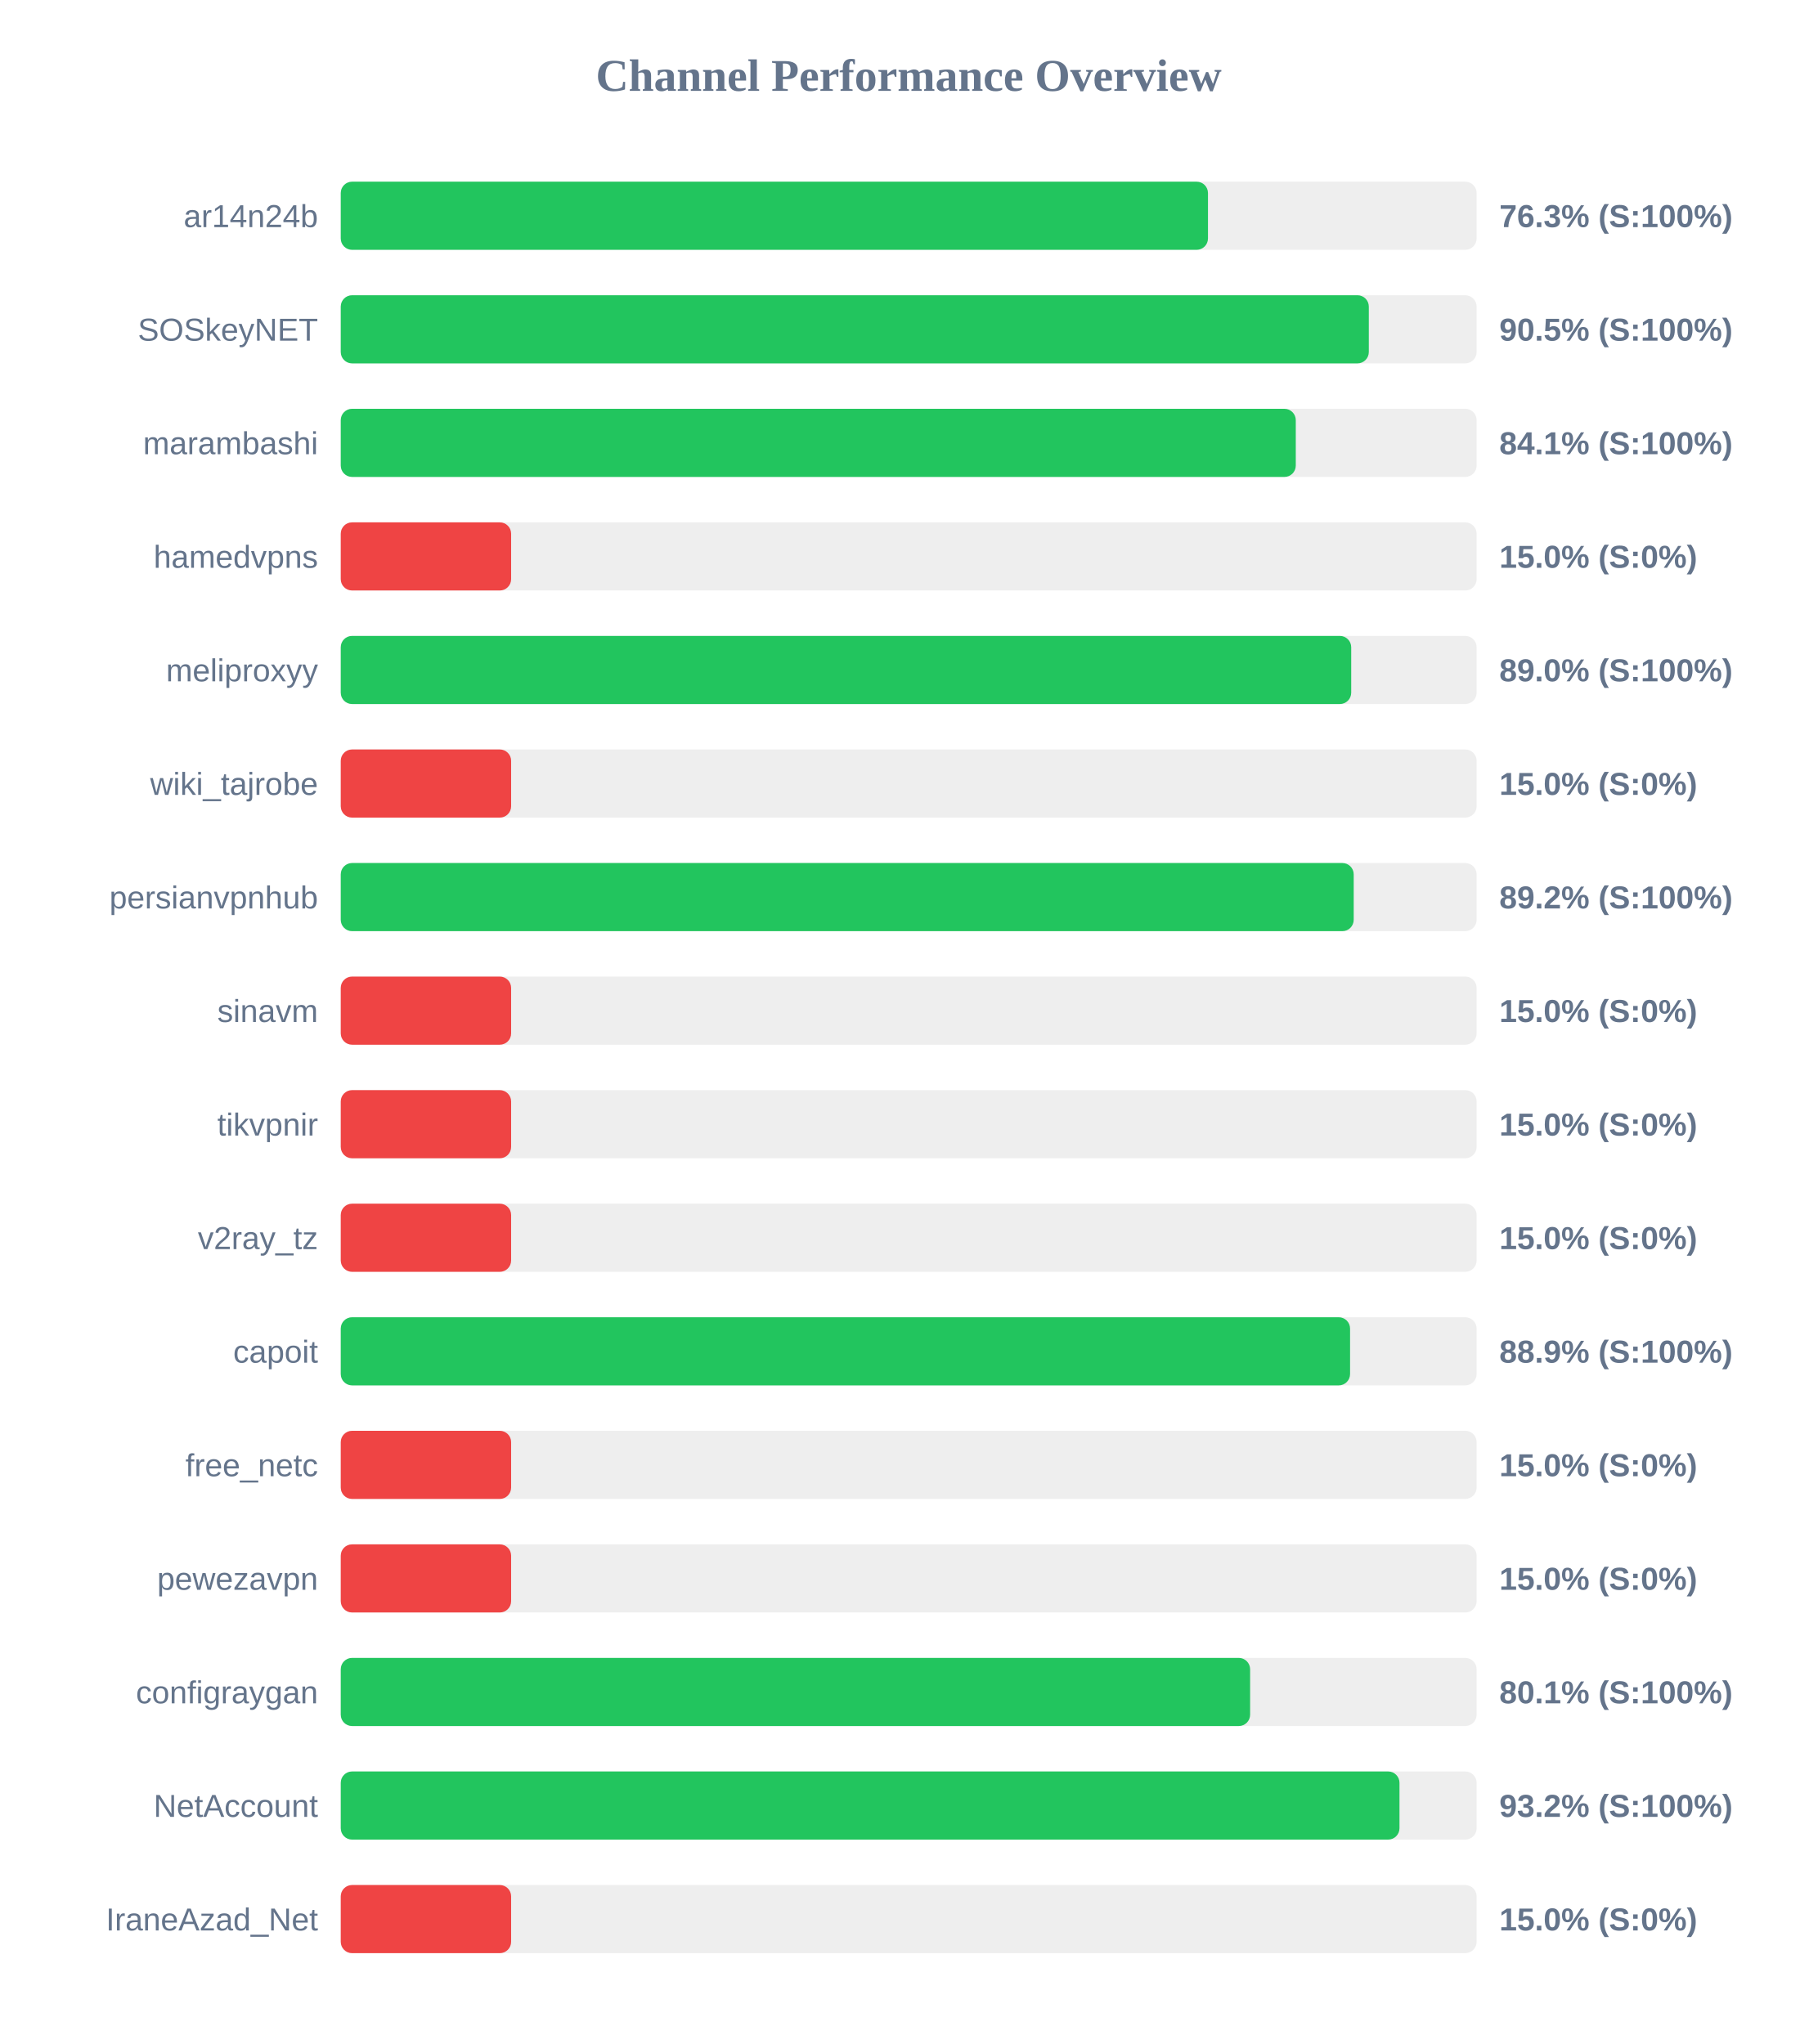
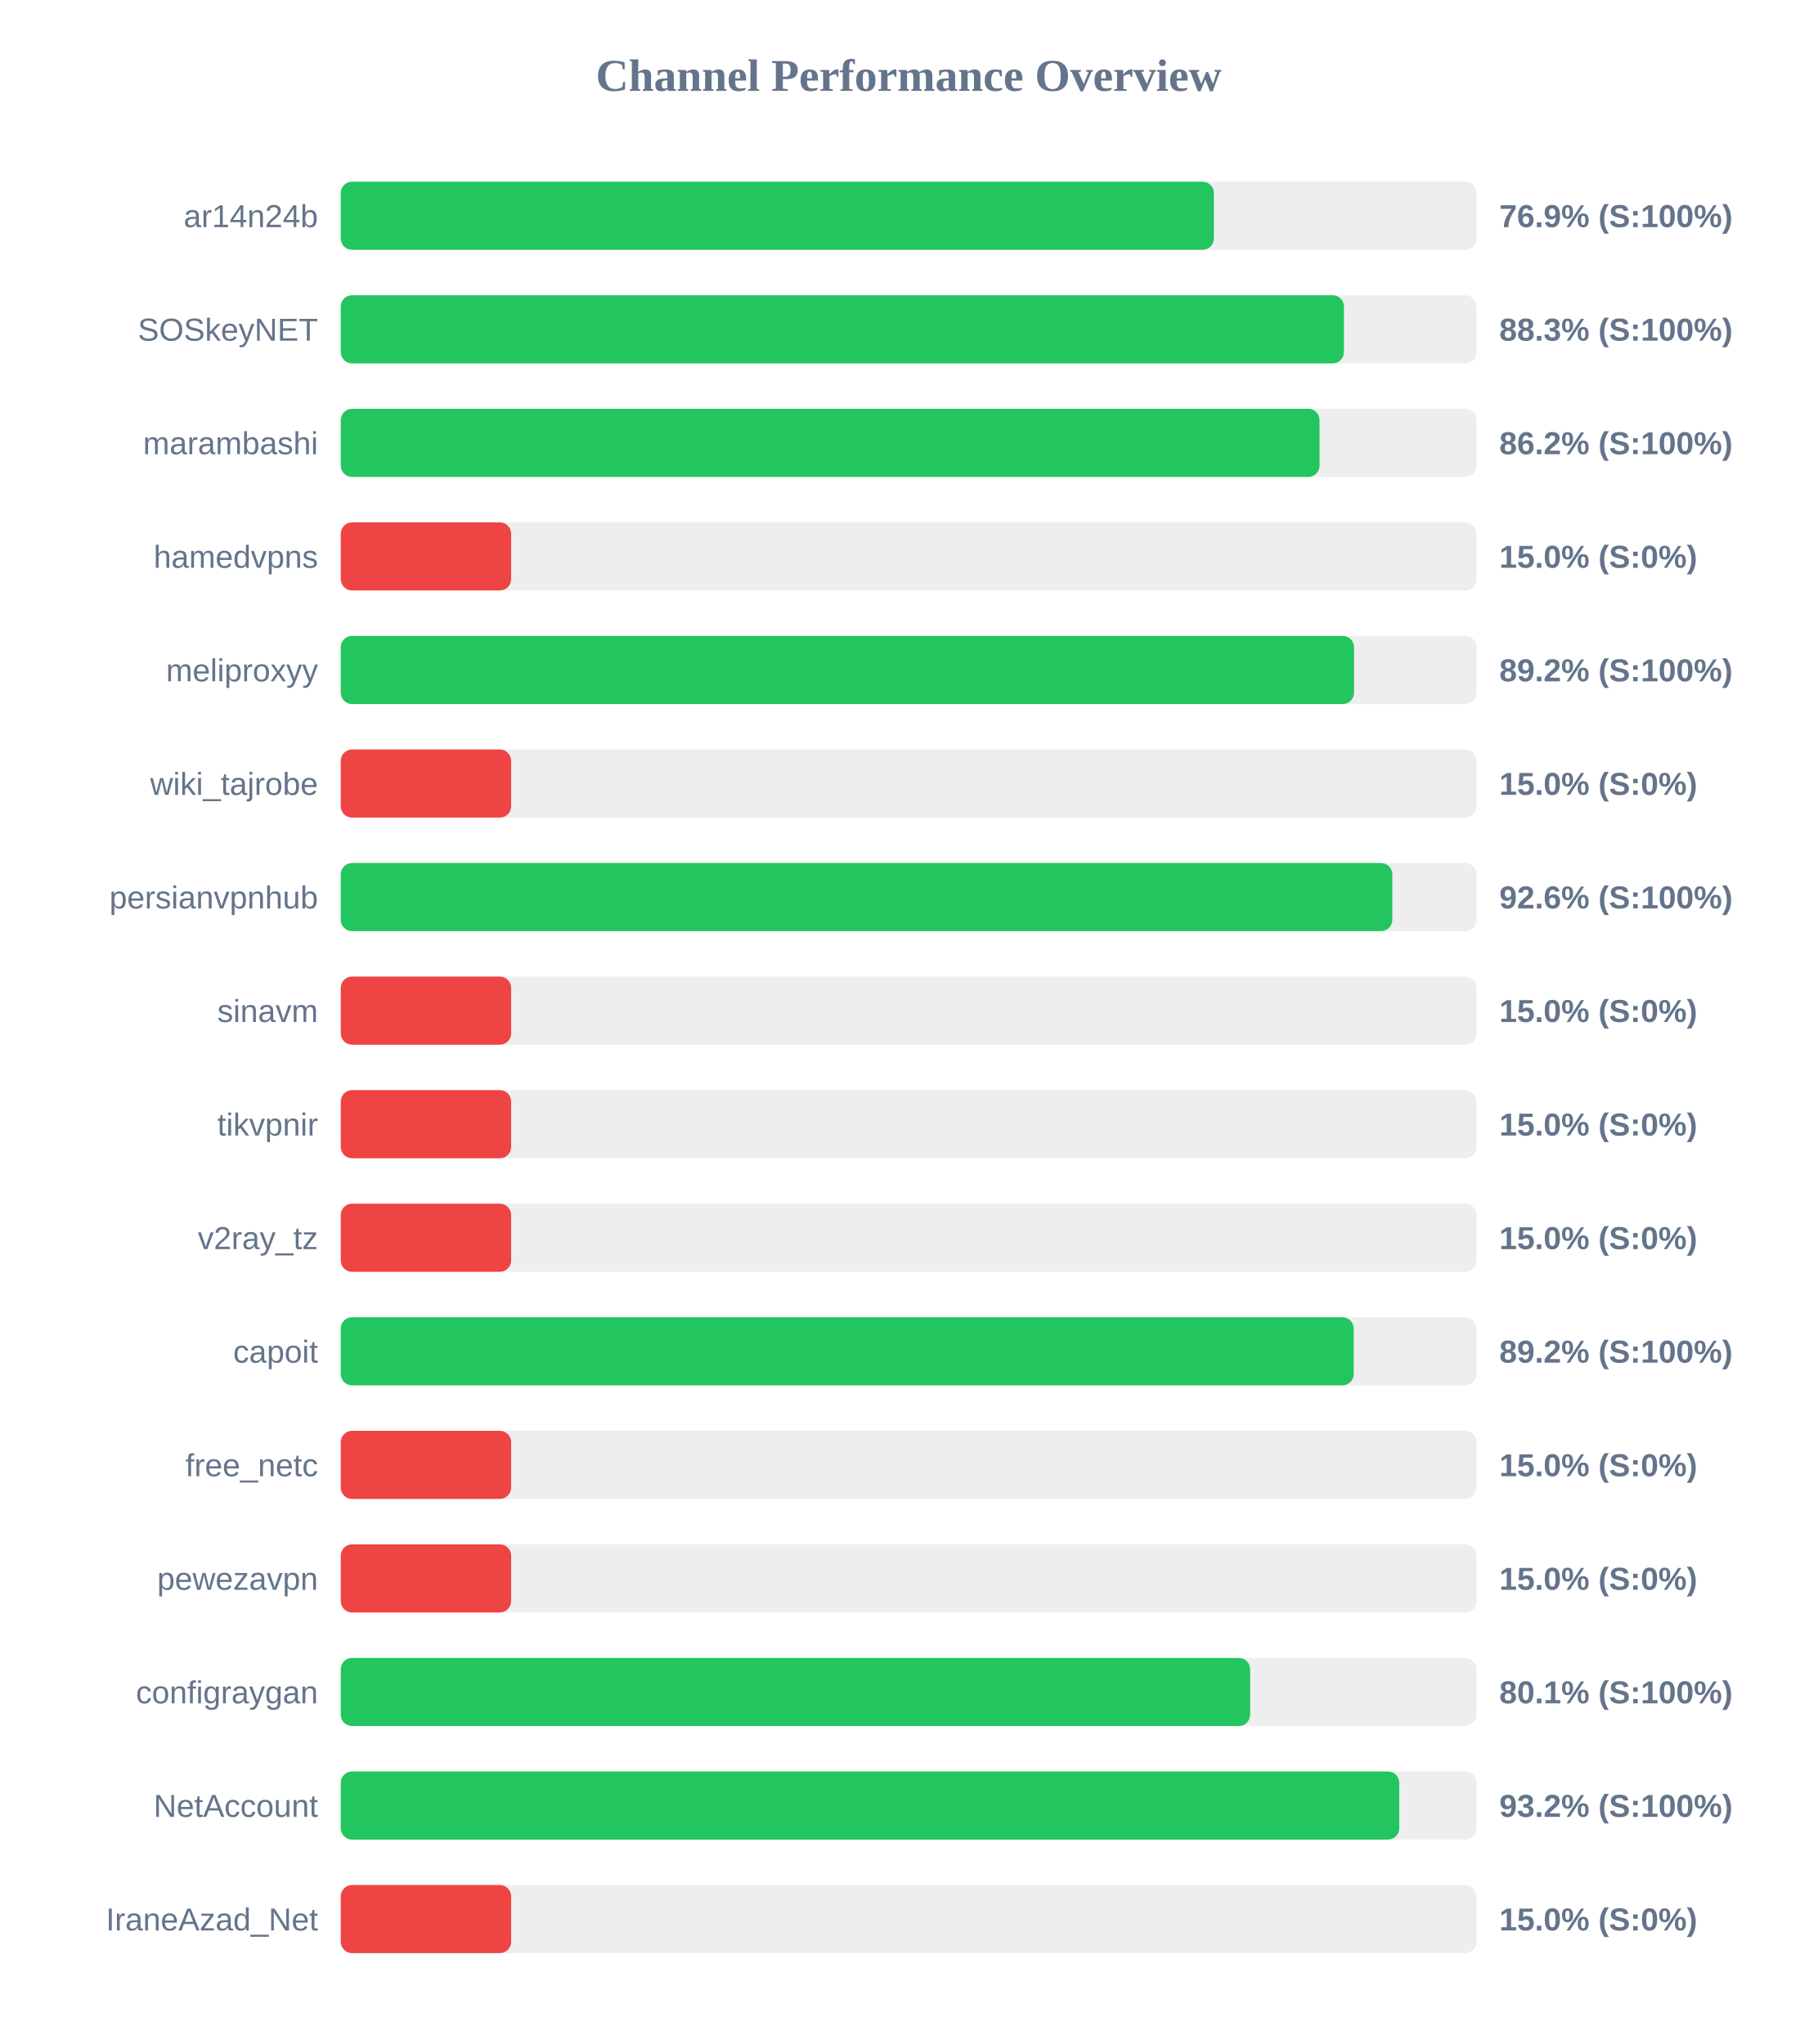
<svg xmlns="http://www.w3.org/2000/svg" width="800" height="900" version="1.1">
  <style>
        .row { font: 14px Arial; fill: #64748b; }
        .score { font: bold 14px Arial; fill: #64748b; }
    </style>
  <text x="400" y="40" text-anchor="middle" font-size="20px" font-weight="bold" fill="#64748b">Channel Performance Overview</text>
  <rect x="150" y="80" width="500" height="30" fill="#eee" rx="5" />
-   <rect x="150" y="80" width="381.75" height="30" fill="#22c55e" rx="5" />
+   <rect x="150" y="80" width="384.35" height="30" fill="#22c55e" rx="5" />
  <text x="140" y="100" text-anchor="end" class="row">ar14n24b</text>
-   <text x="660" y="100" text-anchor="start" class="score">76.3% (S:100%)</text>
+   <text x="660" y="100" text-anchor="start" class="score">76.9% (S:100%)</text>
  <rect x="150" y="130" width="500" height="30" fill="#eee" rx="5" />
-   <rect x="150" y="130" width="452.55" height="30" fill="#22c55e" rx="5" />
+   <rect x="150" y="130" width="441.6" height="30" fill="#22c55e" rx="5" />
  <text x="140" y="150" text-anchor="end" class="row">SOSkeyNET</text>
-   <text x="660" y="150" text-anchor="start" class="score">90.5% (S:100%)</text>
+   <text x="660" y="150" text-anchor="start" class="score">88.3% (S:100%)</text>
  <rect x="150" y="180" width="500" height="30" fill="#eee" rx="5" />
-   <rect x="150" y="180" width="420.4" height="30" fill="#22c55e" rx="5" />
+   <rect x="150" y="180" width="430.85" height="30" fill="#22c55e" rx="5" />
  <text x="140" y="200" text-anchor="end" class="row">marambashi</text>
-   <text x="660" y="200" text-anchor="start" class="score">84.1% (S:100%)</text>
+   <text x="660" y="200" text-anchor="start" class="score">86.2% (S:100%)</text>
  <rect x="150" y="230" width="500" height="30" fill="#eee" rx="5" />
  <rect x="150" y="230" width="75.0" height="30" fill="#ef4444" rx="5" />
  <text x="140" y="250" text-anchor="end" class="row">hamedvpns</text>
  <text x="660" y="250" text-anchor="start" class="score">15.0% (S:0%)</text>
  <rect x="150" y="280" width="500" height="30" fill="#eee" rx="5" />
-   <rect x="150" y="280" width="444.8" height="30" fill="#22c55e" rx="5" />
+   <rect x="150" y="280" width="446.05" height="30" fill="#22c55e" rx="5" />
  <text x="140" y="300" text-anchor="end" class="row">meliproxyy</text>
-   <text x="660" y="300" text-anchor="start" class="score">89.0% (S:100%)</text>
+   <text x="660" y="300" text-anchor="start" class="score">89.2% (S:100%)</text>
  <rect x="150" y="330" width="500" height="30" fill="#eee" rx="5" />
  <rect x="150" y="330" width="75.0" height="30" fill="#ef4444" rx="5" />
  <text x="140" y="350" text-anchor="end" class="row">wiki_tajrobe</text>
  <text x="660" y="350" text-anchor="start" class="score">15.0% (S:0%)</text>
  <rect x="150" y="380" width="500" height="30" fill="#eee" rx="5" />
-   <rect x="150" y="380" width="445.9" height="30" fill="#22c55e" rx="5" />
+   <rect x="150" y="380" width="462.9" height="30" fill="#22c55e" rx="5" />
  <text x="140" y="400" text-anchor="end" class="row">persianvpnhub</text>
-   <text x="660" y="400" text-anchor="start" class="score">89.2% (S:100%)</text>
+   <text x="660" y="400" text-anchor="start" class="score">92.6% (S:100%)</text>
  <rect x="150" y="430" width="500" height="30" fill="#eee" rx="5" />
  <rect x="150" y="430" width="75.0" height="30" fill="#ef4444" rx="5" />
  <text x="140" y="450" text-anchor="end" class="row">sinavm</text>
  <text x="660" y="450" text-anchor="start" class="score">15.0% (S:0%)</text>
  <rect x="150" y="480" width="500" height="30" fill="#eee" rx="5" />
  <rect x="150" y="480" width="75.0" height="30" fill="#ef4444" rx="5" />
  <text x="140" y="500" text-anchor="end" class="row">tikvpnir</text>
  <text x="660" y="500" text-anchor="start" class="score">15.0% (S:0%)</text>
  <rect x="150" y="530" width="500" height="30" fill="#eee" rx="5" />
  <rect x="150" y="530" width="75.0" height="30" fill="#ef4444" rx="5" />
  <text x="140" y="550" text-anchor="end" class="row">v2ray_tz</text>
  <text x="660" y="550" text-anchor="start" class="score">15.0% (S:0%)</text>
  <rect x="150" y="580" width="500" height="30" fill="#eee" rx="5" />
-   <rect x="150" y="580" width="444.3" height="30" fill="#22c55e" rx="5" />
+   <rect x="150" y="580" width="445.9" height="30" fill="#22c55e" rx="5" />
  <text x="140" y="600" text-anchor="end" class="row">capoit</text>
-   <text x="660" y="600" text-anchor="start" class="score">88.9% (S:100%)</text>
+   <text x="660" y="600" text-anchor="start" class="score">89.2% (S:100%)</text>
  <rect x="150" y="630" width="500" height="30" fill="#eee" rx="5" />
  <rect x="150" y="630" width="75.0" height="30" fill="#ef4444" rx="5" />
  <text x="140" y="650" text-anchor="end" class="row">free_netc</text>
  <text x="660" y="650" text-anchor="start" class="score">15.0% (S:0%)</text>
  <rect x="150" y="680" width="500" height="30" fill="#eee" rx="5" />
  <rect x="150" y="680" width="75.0" height="30" fill="#ef4444" rx="5" />
  <text x="140" y="700" text-anchor="end" class="row">pewezavpn</text>
  <text x="660" y="700" text-anchor="start" class="score">15.0% (S:0%)</text>
  <rect x="150" y="730" width="500" height="30" fill="#eee" rx="5" />
  <rect x="150" y="730" width="400.3" height="30" fill="#22c55e" rx="5" />
  <text x="140" y="750" text-anchor="end" class="row">configraygan</text>
  <text x="660" y="750" text-anchor="start" class="score">80.1% (S:100%)</text>
  <rect x="150" y="780" width="500" height="30" fill="#eee" rx="5" />
-   <rect x="150" y="780" width="466.05" height="30" fill="#22c55e" rx="5" />
+   <rect x="150" y="780" width="465.95" height="30" fill="#22c55e" rx="5" />
  <text x="140" y="800" text-anchor="end" class="row">NetAccount</text>
  <text x="660" y="800" text-anchor="start" class="score">93.2% (S:100%)</text>
  <rect x="150" y="830" width="500" height="30" fill="#eee" rx="5" />
  <rect x="150" y="830" width="75.0" height="30" fill="#ef4444" rx="5" />
  <text x="140" y="850" text-anchor="end" class="row">IraneAzad_Net</text>
  <text x="660" y="850" text-anchor="start" class="score">15.0% (S:0%)</text>
</svg>
